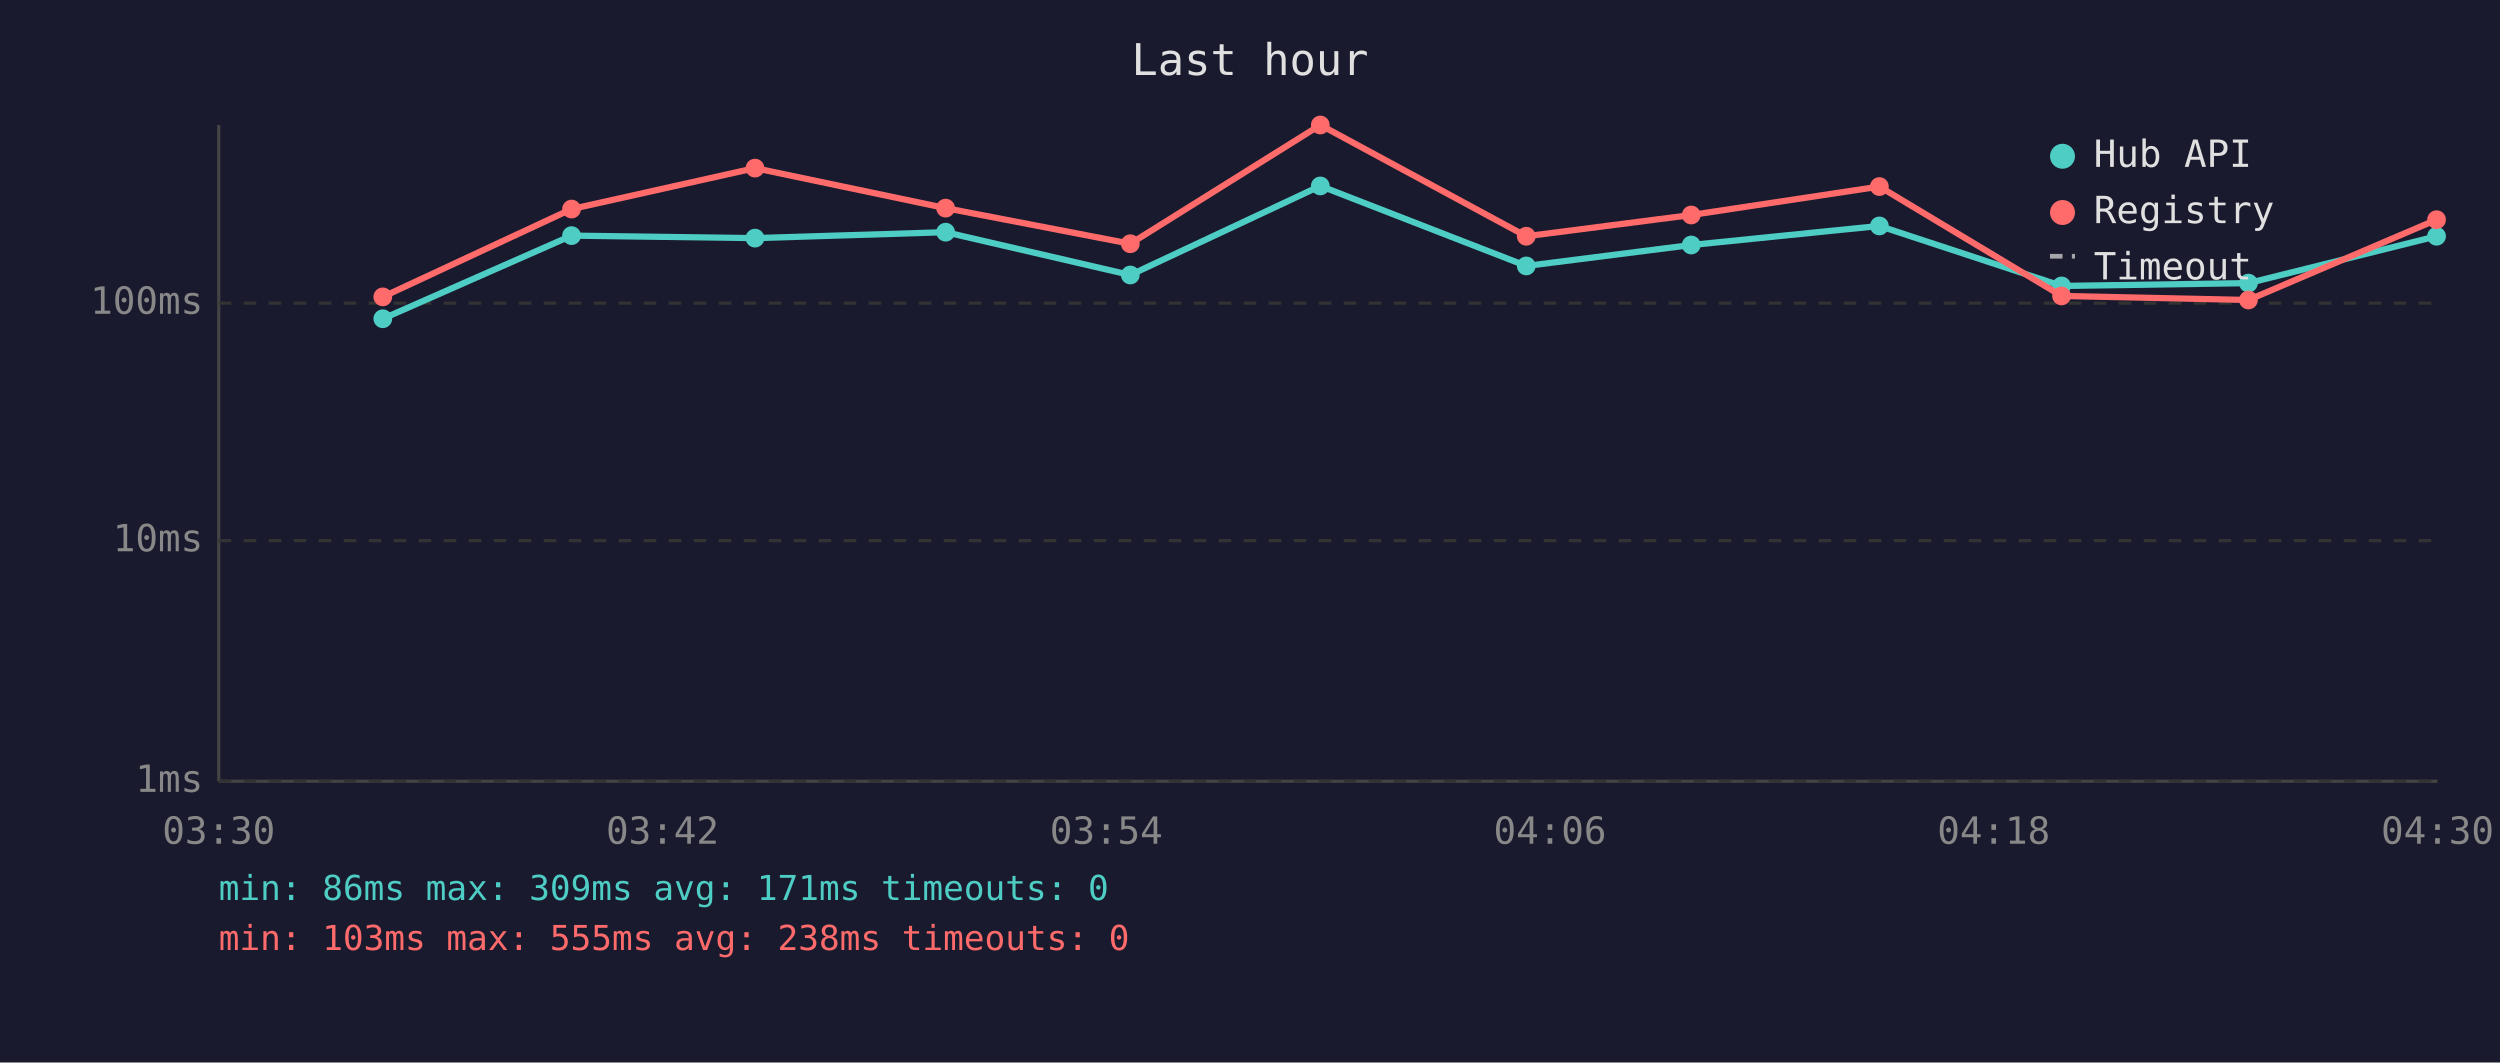
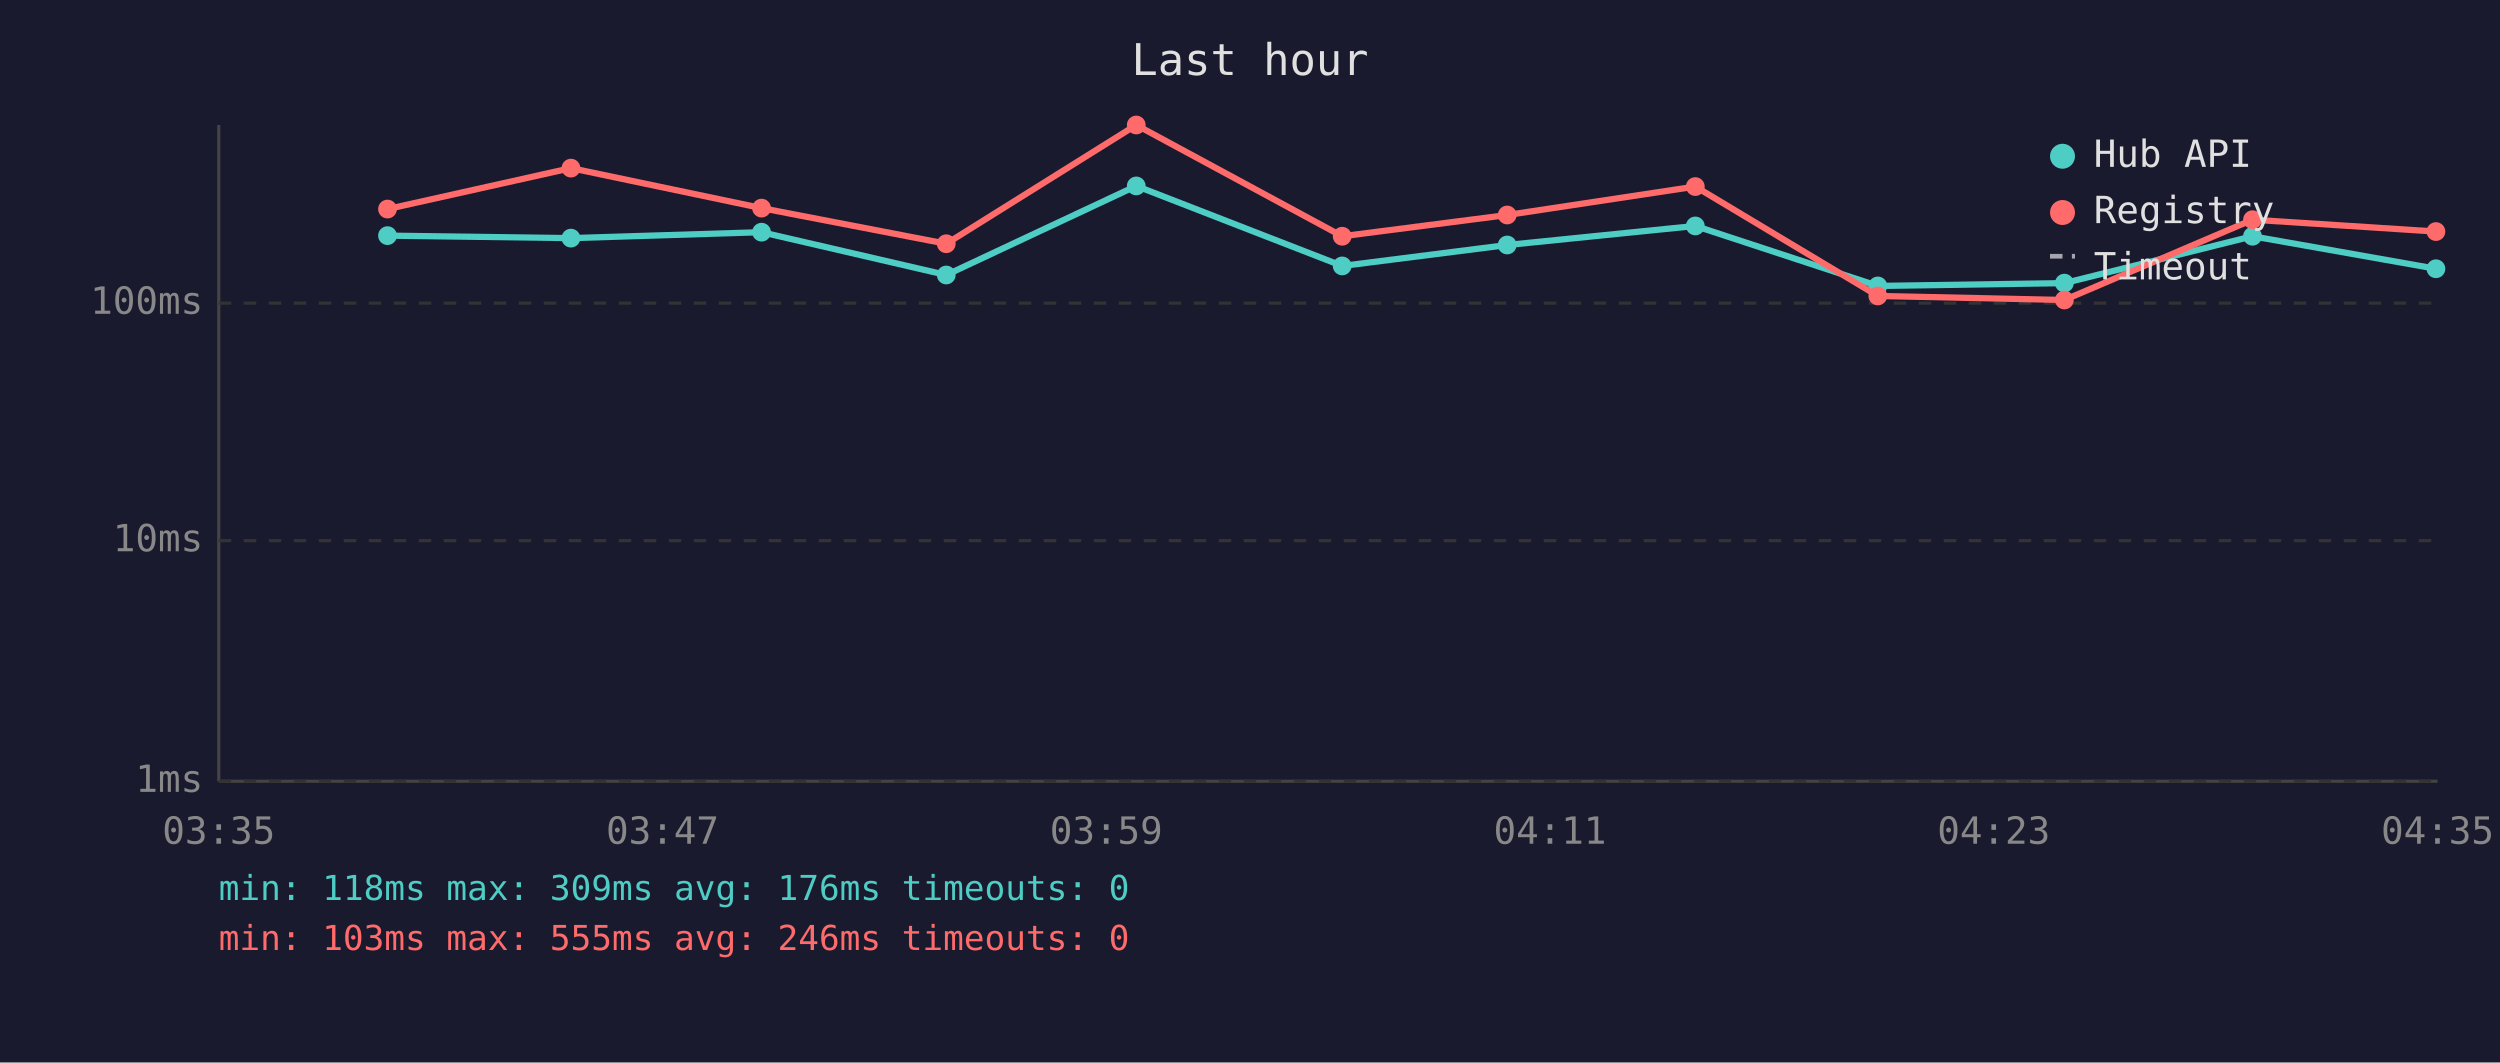
<svg xmlns="http://www.w3.org/2000/svg" viewBox="0 0 800 340" font-family="monospace" font-size="12">
  <rect width="800" height="340" fill="#1a1a2e" />
  <text x="400" y="24" fill="#e0e0e0" font-size="14" text-anchor="middle">Last hour</text>
  <line x1="70" y1="40" x2="70" y2="250" stroke="#444" stroke-width="1" />
  <line x1="70" y1="250" x2="780" y2="250" stroke="#444" stroke-width="1" />
  <line x1="70" y1="250" x2="780" y2="250" stroke="#333" stroke-width="1" stroke-dasharray="4" />
  <text x="65" y="250" fill="#888" text-anchor="end" dominant-baseline="middle">1ms</text>
  <line x1="70" y1="173" x2="780" y2="173" stroke="#333" stroke-width="1" stroke-dasharray="4" />
  <text x="65" y="173" fill="#888" text-anchor="end" dominant-baseline="middle">10ms</text>
  <line x1="70" y1="97" x2="780" y2="97" stroke="#333" stroke-width="1" stroke-dasharray="4" />
  <text x="65" y="97" fill="#888" text-anchor="end" dominant-baseline="middle">100ms</text>
-   <text x="70" y="270" fill="#888" text-anchor="middle">03:30</text>
-   <text x="212" y="270" fill="#888" text-anchor="middle">03:42</text>
-   <text x="354" y="270" fill="#888" text-anchor="middle">03:54</text>
-   <text x="496" y="270" fill="#888" text-anchor="middle">04:06</text>
-   <text x="638" y="270" fill="#888" text-anchor="middle">04:18</text>
-   <text x="780" y="270" fill="#888" text-anchor="middle">04:30</text>
-   <polyline points="122.5,102.0 182.9,75.4 241.6,76.2 302.6,74.3 361.7,88.0 422.5,59.5 488.4,85.1 541.2,78.4 601.4,72.3 659.7,91.5 719.5,90.6 779.7,75.6" fill="none" stroke="#4ecdc4" stroke-width="2" opacity="1" />
-   <circle cx="122.5" cy="102.0" r="3" fill="#4ecdc4" />
-   <circle cx="182.9" cy="75.4" r="3" fill="#4ecdc4" />
-   <circle cx="241.6" cy="76.2" r="3" fill="#4ecdc4" />
-   <circle cx="302.6" cy="74.3" r="3" fill="#4ecdc4" />
-   <circle cx="361.7" cy="88.0" r="3" fill="#4ecdc4" />
-   <circle cx="422.5" cy="59.5" r="3" fill="#4ecdc4" />
-   <circle cx="488.4" cy="85.1" r="3" fill="#4ecdc4" />
-   <circle cx="541.2" cy="78.4" r="3" fill="#4ecdc4" />
-   <circle cx="601.4" cy="72.3" r="3" fill="#4ecdc4" />
-   <circle cx="659.7" cy="91.5" r="3" fill="#4ecdc4" />
-   <circle cx="719.5" cy="90.6" r="3" fill="#4ecdc4" />
-   <circle cx="779.7" cy="75.6" r="3" fill="#4ecdc4" />
-   <polyline points="122.5,95.0 182.9,66.9 241.6,53.8 302.6,66.6 361.7,78.0 422.5,40.0 488.4,75.6 541.2,68.8 601.4,59.7 659.7,94.7 719.5,96.0 779.7,70.3" fill="none" stroke="#ff6b6b" stroke-width="2" opacity="1" />
-   <circle cx="122.5" cy="95.0" r="3" fill="#ff6b6b" />
-   <circle cx="182.9" cy="66.9" r="3" fill="#ff6b6b" />
-   <circle cx="241.6" cy="53.8" r="3" fill="#ff6b6b" />
-   <circle cx="302.6" cy="66.6" r="3" fill="#ff6b6b" />
-   <circle cx="361.7" cy="78.0" r="3" fill="#ff6b6b" />
-   <circle cx="422.5" cy="40.0" r="3" fill="#ff6b6b" />
-   <circle cx="488.4" cy="75.6" r="3" fill="#ff6b6b" />
-   <circle cx="541.2" cy="68.8" r="3" fill="#ff6b6b" />
-   <circle cx="601.4" cy="59.7" r="3" fill="#ff6b6b" />
-   <circle cx="659.7" cy="94.7" r="3" fill="#ff6b6b" />
-   <circle cx="719.5" cy="96.0" r="3" fill="#ff6b6b" />
-   <circle cx="779.7" cy="70.3" r="3" fill="#ff6b6b" />
+   <text x="70" y="270" fill="#888" text-anchor="middle">03:35</text>
+   <text x="212" y="270" fill="#888" text-anchor="middle">03:47</text>
+   <text x="354" y="270" fill="#888" text-anchor="middle">03:59</text>
+   <text x="496" y="270" fill="#888" text-anchor="middle">04:11</text>
+   <text x="638" y="270" fill="#888" text-anchor="middle">04:23</text>
+   <text x="780" y="270" fill="#888" text-anchor="middle">04:35</text>
+   <polyline points="124.0,75.4 182.7,76.2 243.7,74.3 302.8,88.0 363.6,59.5 429.5,85.1 482.3,78.4 542.5,72.3 600.9,91.5 660.6,90.6 720.8,75.6 779.5,86.0" fill="none" stroke="#4ecdc4" stroke-width="2" opacity="1" />
+   <circle cx="124.0" cy="75.4" r="3" fill="#4ecdc4" />
+   <circle cx="182.7" cy="76.2" r="3" fill="#4ecdc4" />
+   <circle cx="243.7" cy="74.3" r="3" fill="#4ecdc4" />
+   <circle cx="302.8" cy="88.0" r="3" fill="#4ecdc4" />
+   <circle cx="363.6" cy="59.5" r="3" fill="#4ecdc4" />
+   <circle cx="429.5" cy="85.1" r="3" fill="#4ecdc4" />
+   <circle cx="482.3" cy="78.4" r="3" fill="#4ecdc4" />
+   <circle cx="542.5" cy="72.3" r="3" fill="#4ecdc4" />
+   <circle cx="600.9" cy="91.5" r="3" fill="#4ecdc4" />
+   <circle cx="660.6" cy="90.6" r="3" fill="#4ecdc4" />
+   <circle cx="720.8" cy="75.6" r="3" fill="#4ecdc4" />
+   <circle cx="779.5" cy="86.0" r="3" fill="#4ecdc4" />
+   <polyline points="124.0,66.9 182.7,53.8 243.7,66.6 302.8,78.0 363.6,40.0 429.5,75.6 482.3,68.8 542.5,59.7 600.9,94.7 660.6,96.0 720.8,70.3 779.5,74.1" fill="none" stroke="#ff6b6b" stroke-width="2" opacity="1" />
+   <circle cx="124.0" cy="66.9" r="3" fill="#ff6b6b" />
+   <circle cx="182.7" cy="53.8" r="3" fill="#ff6b6b" />
+   <circle cx="243.7" cy="66.6" r="3" fill="#ff6b6b" />
+   <circle cx="302.8" cy="78.0" r="3" fill="#ff6b6b" />
+   <circle cx="363.6" cy="40.0" r="3" fill="#ff6b6b" />
+   <circle cx="429.5" cy="75.6" r="3" fill="#ff6b6b" />
+   <circle cx="482.3" cy="68.8" r="3" fill="#ff6b6b" />
+   <circle cx="542.5" cy="59.7" r="3" fill="#ff6b6b" />
+   <circle cx="600.9" cy="94.7" r="3" fill="#ff6b6b" />
+   <circle cx="660.6" cy="96.0" r="3" fill="#ff6b6b" />
+   <circle cx="720.8" cy="70.3" r="3" fill="#ff6b6b" />
+   <circle cx="779.5" cy="74.1" r="3" fill="#ff6b6b" />
  <circle cx="660" cy="50" r="4" fill="#4ecdc4" />
  <text x="670" y="50" fill="#e0e0e0" dominant-baseline="middle">Hub API</text>
  <circle cx="660" cy="68" r="4" fill="#ff6b6b" />
  <text x="670" y="68" fill="#e0e0e0" dominant-baseline="middle">Registry</text>
  <line x1="656" y1="82" x2="664" y2="82" stroke="#e0e0e0" stroke-width="1.5" stroke-dasharray="4,3" opacity="0.7" />
  <text x="670" y="86" fill="#e0e0e0" dominant-baseline="middle">Timeout</text>
-   <text x="70" y="288" fill="#4ecdc4" font-size="11">min: 86ms  max: 309ms  avg: 171ms  timeouts: 0</text>
-   <text x="70" y="304" fill="#ff6b6b" font-size="11">min: 103ms  max: 555ms  avg: 238ms  timeouts: 0</text>
+   <text x="70" y="288" fill="#4ecdc4" font-size="11">min: 118ms  max: 309ms  avg: 176ms  timeouts: 0</text>
+   <text x="70" y="304" fill="#ff6b6b" font-size="11">min: 103ms  max: 555ms  avg: 246ms  timeouts: 0</text>
</svg>
